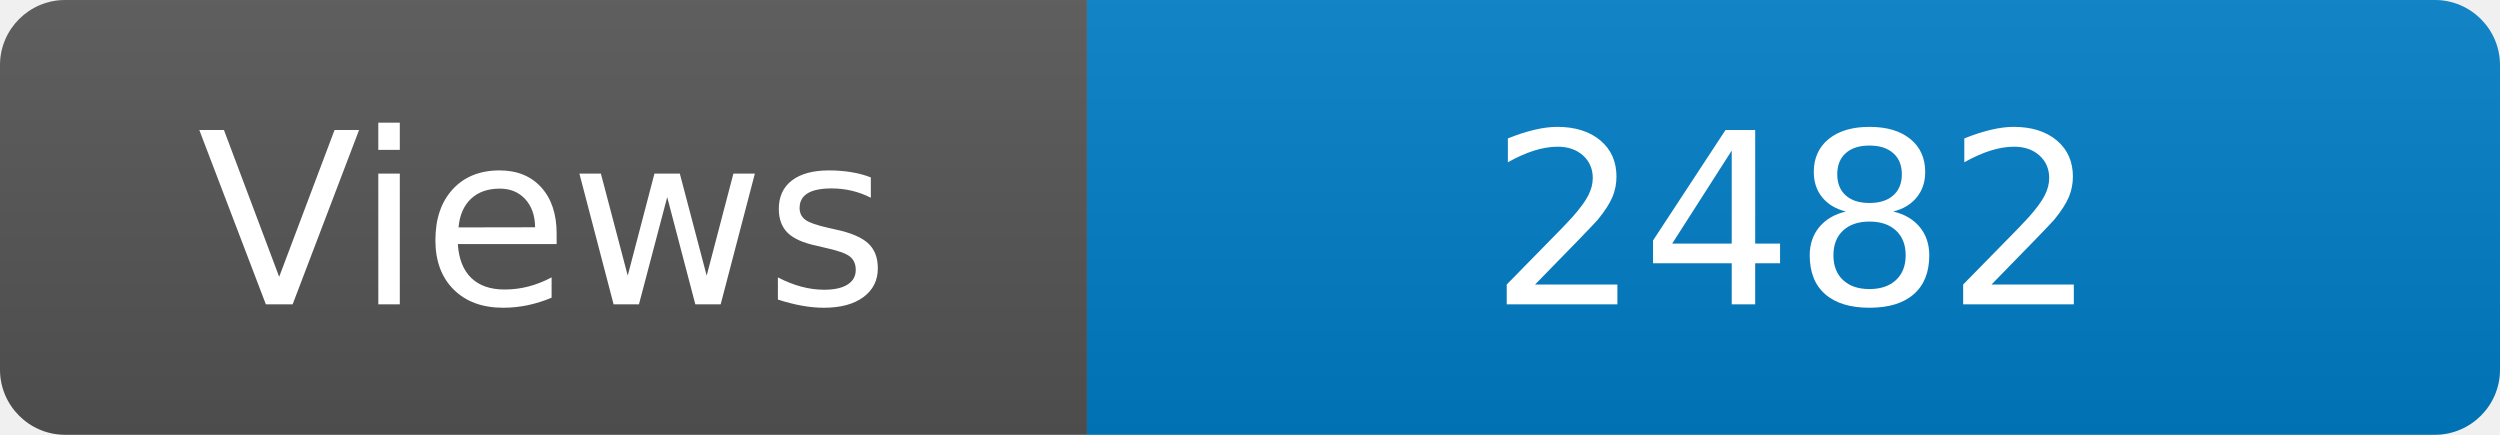
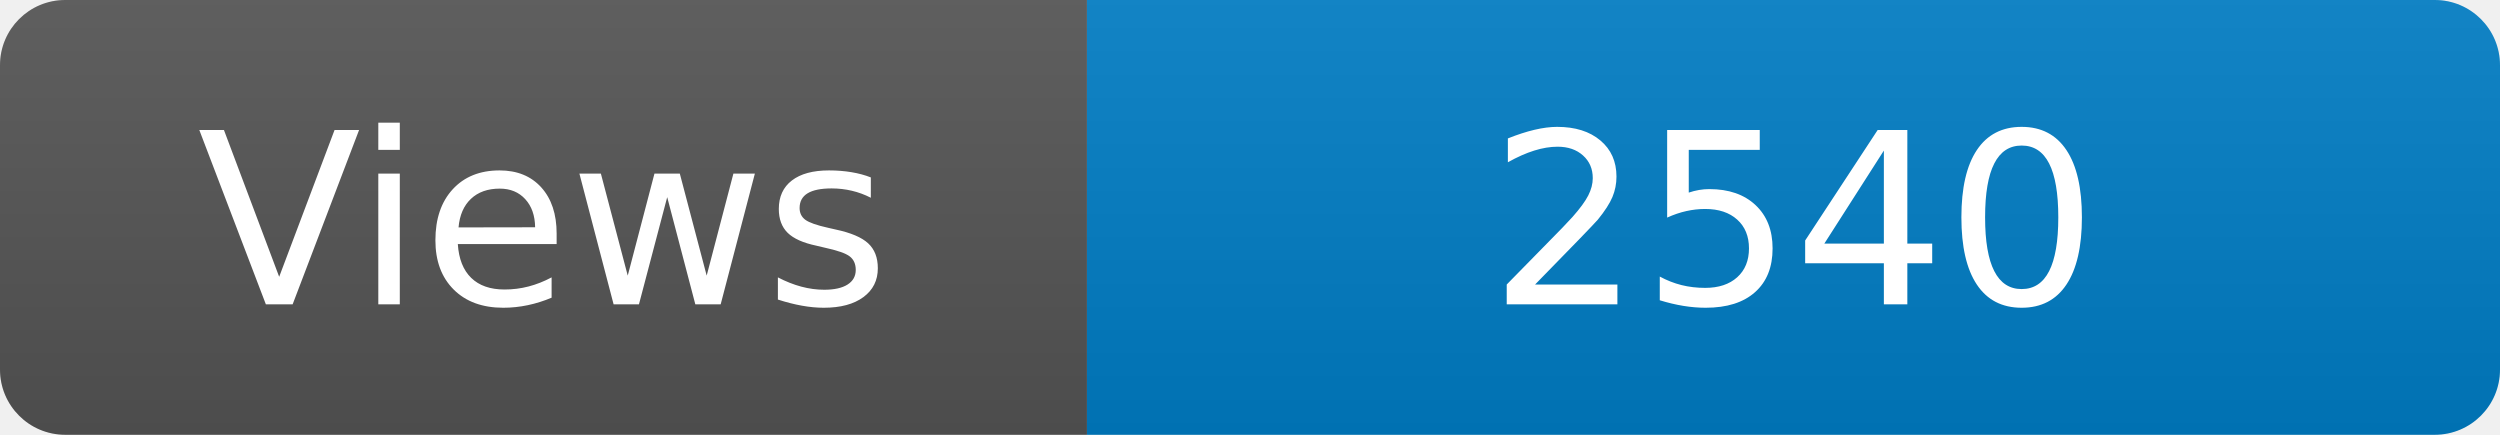
<svg xmlns="http://www.w3.org/2000/svg" width="115" height="20" role="img" aria-label="Maintained?: yes">
  <linearGradient id="s" x2="0" y2="100%">
    <stop offset="0" stop-color="#bbb" stop-opacity=".1" />
    <stop offset="1" stop-opacity=".1" />
  </linearGradient>
  <clipPath id="r">
    <rect width="115" height="20" rx="3" fill="#fff" />
  </clipPath>
  <g clip-path="url(#r)">
    <rect width="50" height="20" fill="#555" />
    <rect x="50" width="160" height="20" fill="#007ec6" />
    <rect width="115" height="20" fill="url(#s)" />
  </g>
  <g fill="#fff" text-anchor="middle" font-family="Verdana,Geneva,DejaVu Sans,sans-serif" font-size="110">
    <text x="250" y="140" transform="scale(.1)" fill="#fff">Views</text>
-     <text x="825" y="140" transform="scale(.1)" fill="#fff">2482</text>
+     <text x="825" y="140" transform="scale(.1)" fill="#fff">2540</text>
  </g>
</svg>
